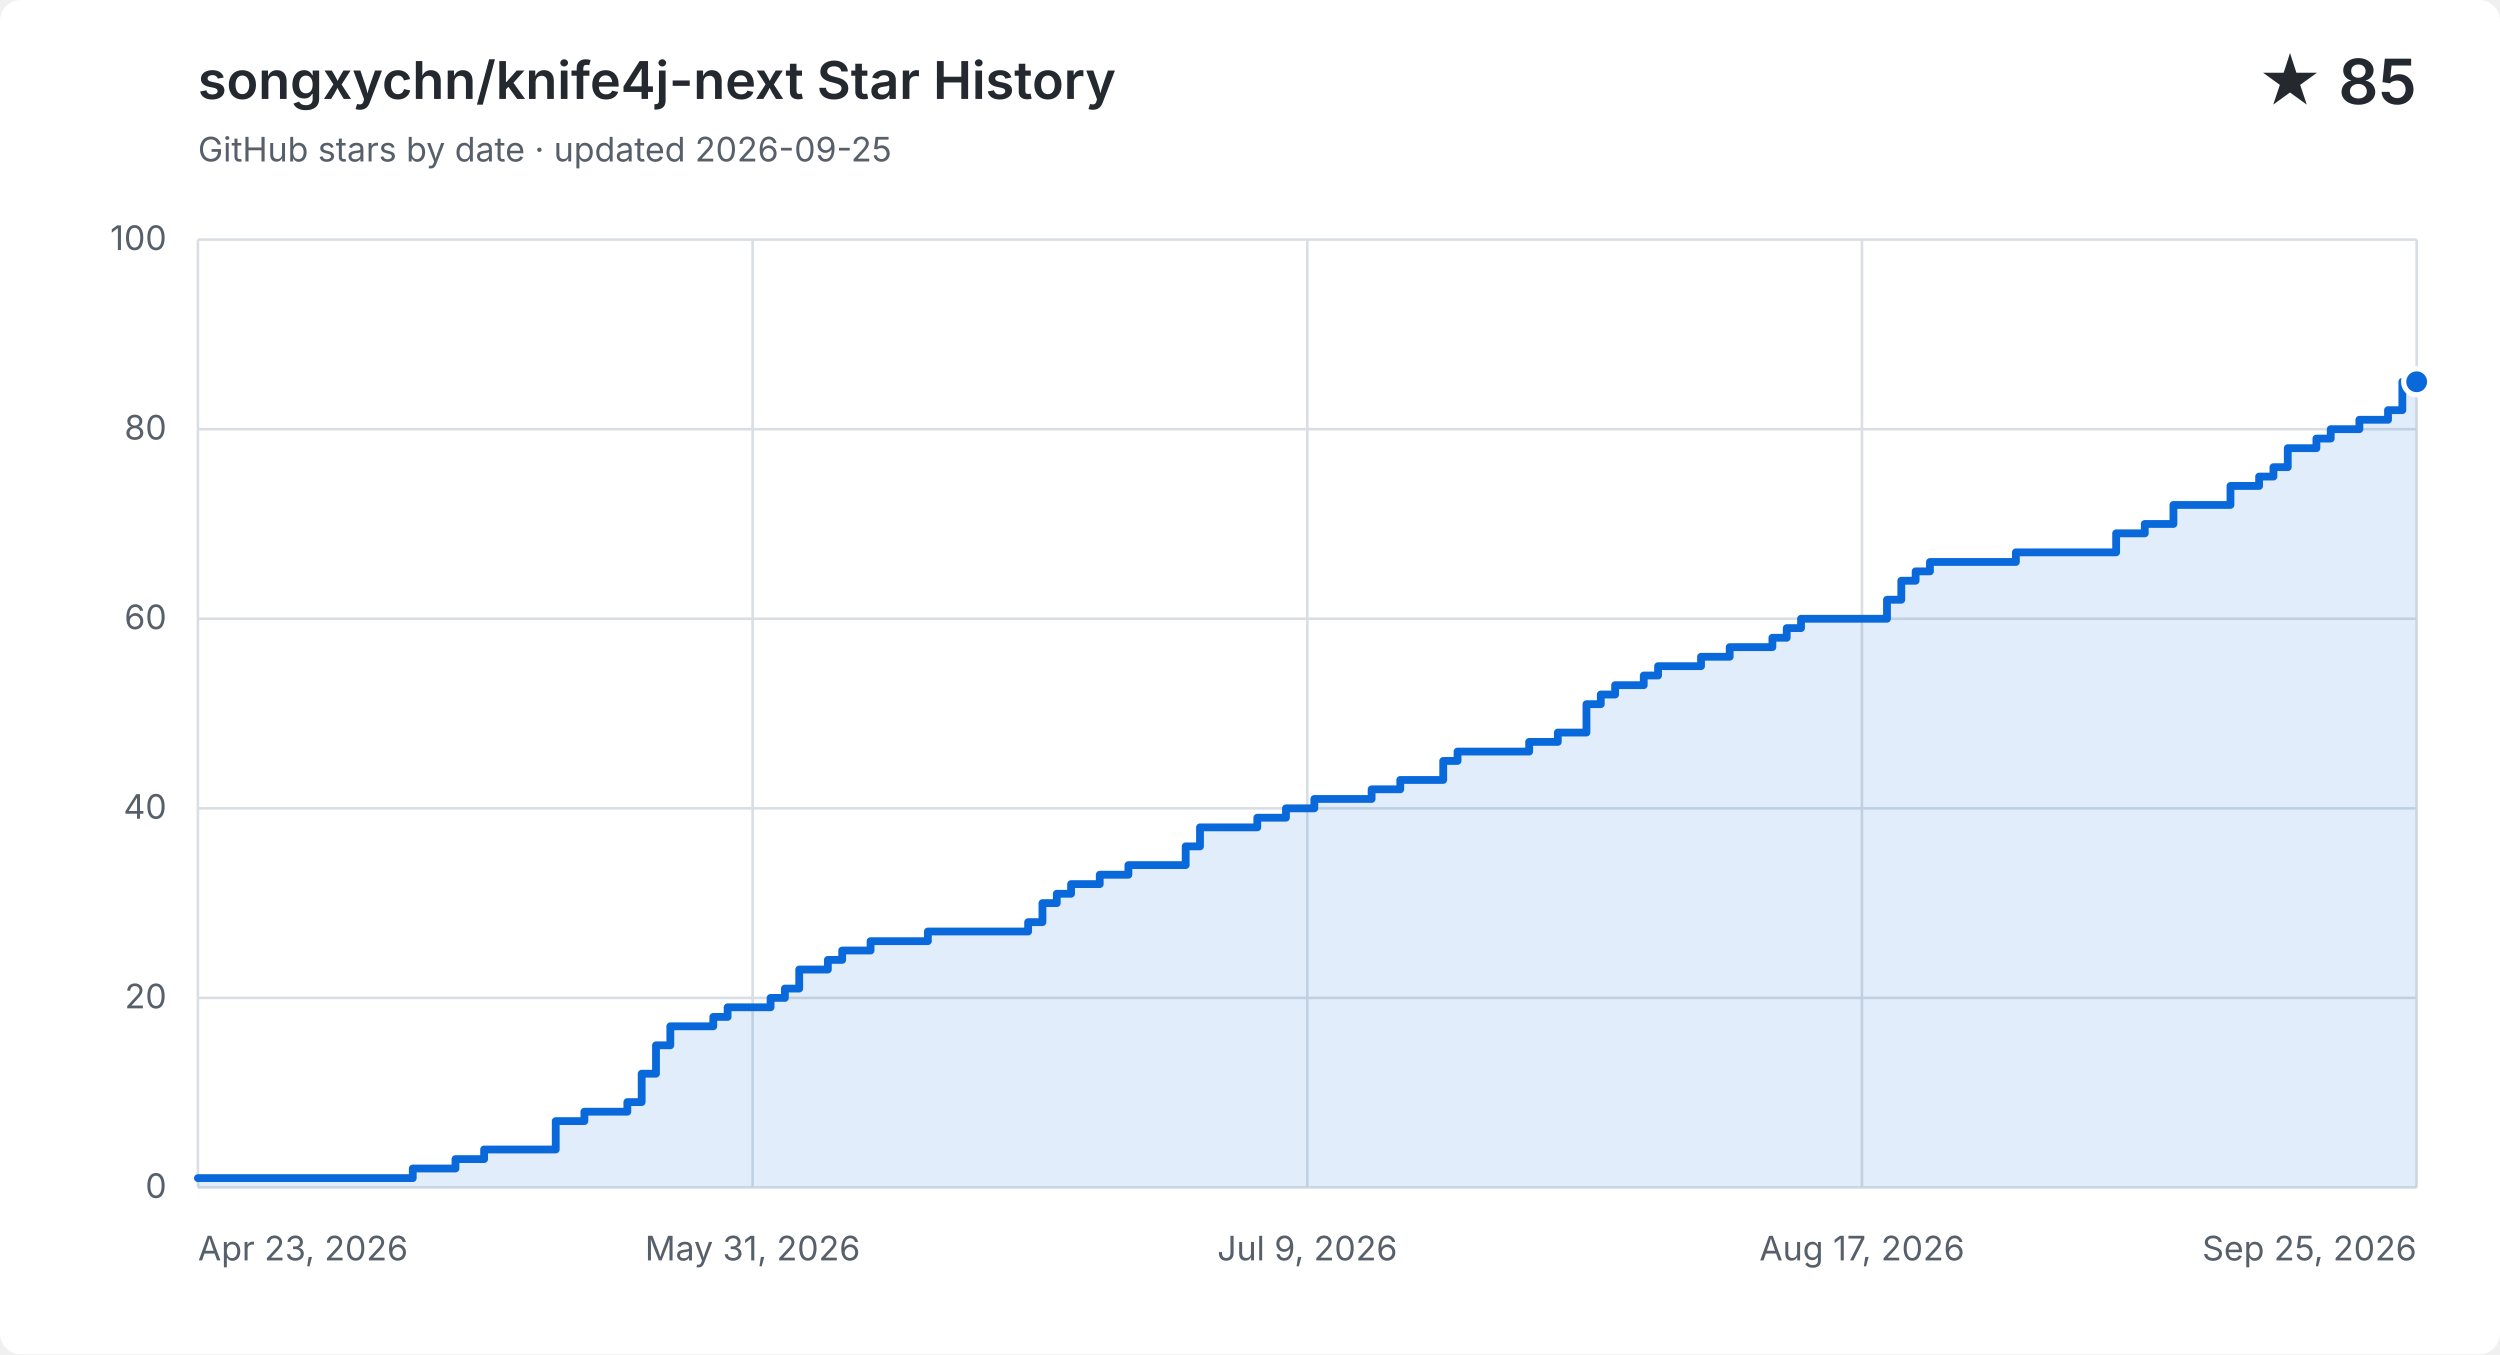
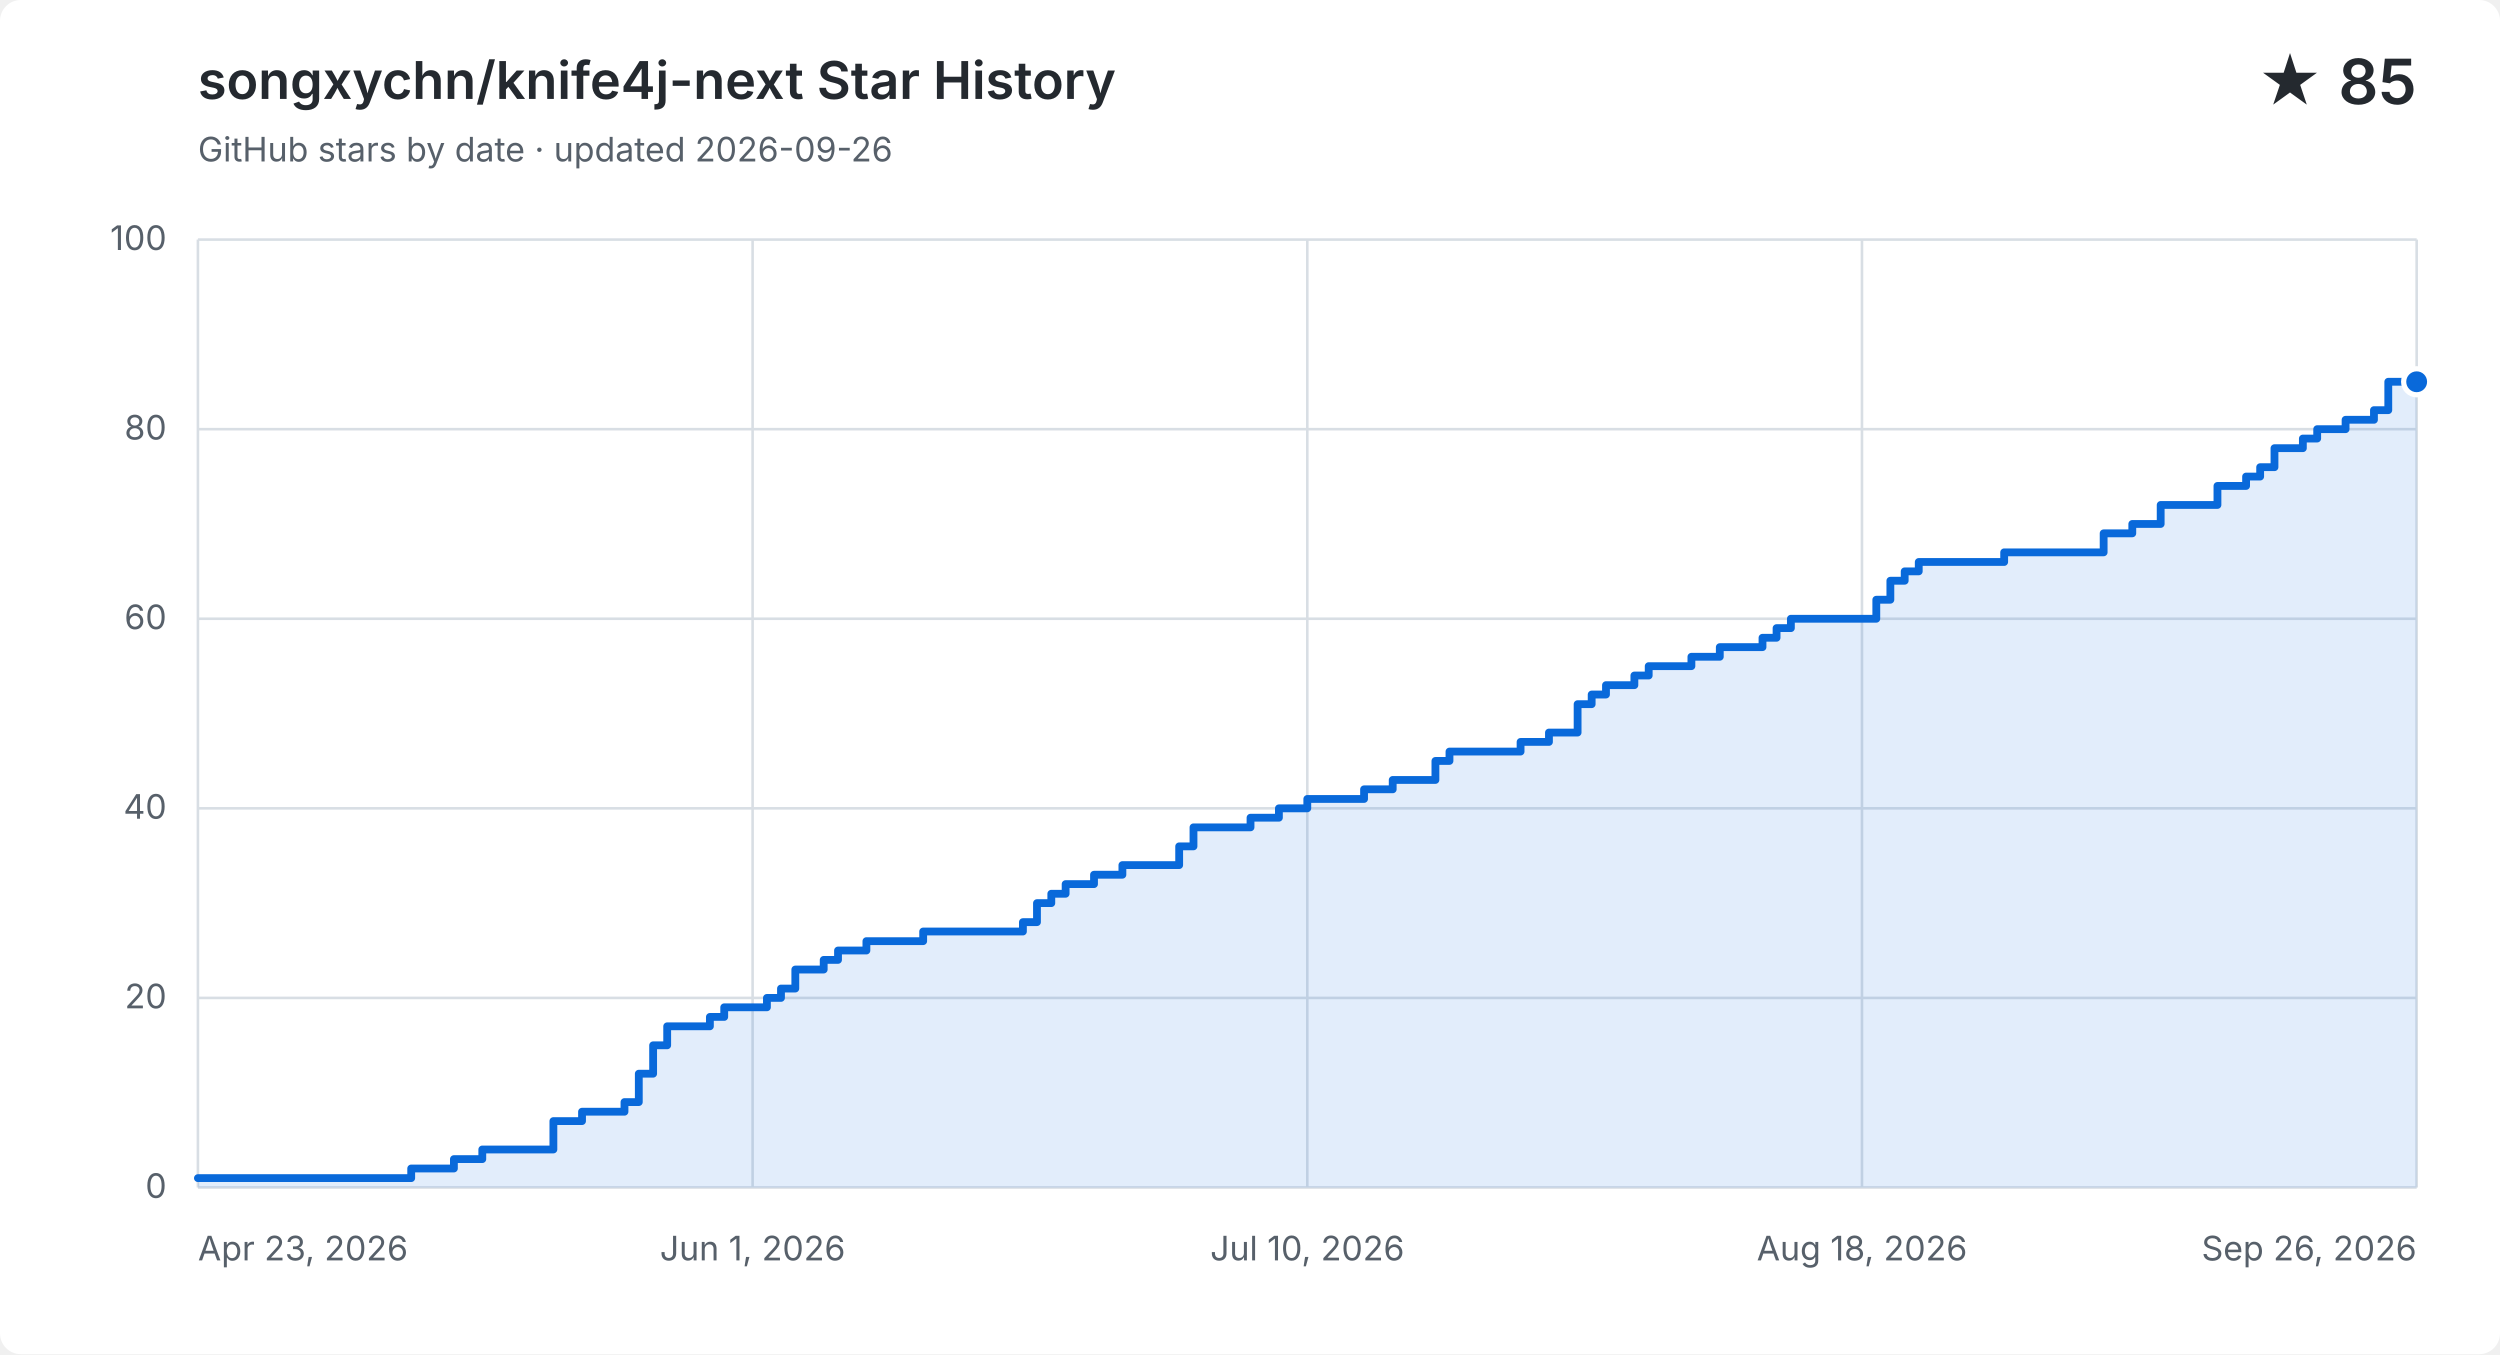
<svg xmlns="http://www.w3.org/2000/svg" width="960" height="520" viewBox="0 0 960 520" role="img" aria-labelledby="title description">
  <style>
    .background { fill: #ffffff; }
    .grid { fill: none; stroke: #d8dee4; stroke-width: 1; }
    .label, .subtitle { fill: #57606a; font: 13px -apple-system, BlinkMacSystemFont, "Segoe UI", sans-serif; }
    .heading, .value { fill: #24292f; font-family: -apple-system, BlinkMacSystemFont, "Segoe UI", sans-serif; }
    .heading { font-size: 20px; font-weight: 600; }
    .value { font-size: 24px; font-weight: 600; }
    .area { fill: #0969da; opacity: .12; }
    .line { fill: none; stroke: #0969da; stroke-linecap: round; stroke-linejoin: round; stroke-width: 3; }
    .point { fill: #0969da; stroke: #ffffff; stroke-width: 2; }
    @media (prefers-color-scheme: dark) {
      .background { fill: #0d1117; }
      .grid { stroke: #30363d; }
      .label, .subtitle { fill: #8b949e; }
      .heading, .value { fill: #f0f6fc; }
      .area { fill: #58a6ff; }
      .line { stroke: #58a6ff; }
      .point { fill: #58a6ff; stroke: #0d1117; }
    }
  </style>
  <rect class="background" width="960" height="520" rx="8" />
  <text class="heading" x="76" y="38">songxychn/knife4j-next Star History</text>
-   <text class="subtitle" x="76" y="62">GitHub stars by date · updated 2026-09-25</text>
+   <text class="subtitle" x="76" y="62">GitHub stars by date · updated 2026-09-26</text>
  <text class="value" x="928" y="40" text-anchor="end">★ 85</text>
  <path class="grid" d="M 76 456.0 H 928" />
  <text class="label" x="64" y="460.0" text-anchor="end">0</text>
  <path class="grid" d="M 76 383.2 H 928" />
  <text class="label" x="64" y="387.2" text-anchor="end">20</text>
  <path class="grid" d="M 76 310.4 H 928" />
  <text class="label" x="64" y="314.4" text-anchor="end">40</text>
  <path class="grid" d="M 76 237.6 H 928" />
  <text class="label" x="64" y="241.6" text-anchor="end">60</text>
  <path class="grid" d="M 76 164.8 H 928" />
  <text class="label" x="64" y="168.8" text-anchor="end">80</text>
  <path class="grid" d="M 76 92.0 H 928" />
  <text class="label" x="64" y="96.0" text-anchor="end">100</text>
  <path class="grid" d="M 76.0 92 V 456" />
  <text class="label" x="76.0" y="484" text-anchor="start">Apr 23, 2026</text>
  <path class="grid" d="M 289.0 92 V 456" />
-   <text class="label" x="289.0" y="484" text-anchor="middle">May 31, 2026</text>
+   <text class="label" x="289.0" y="484" text-anchor="middle">Jun 1, 2026</text>
  <path class="grid" d="M 502.0 92 V 456" />
-   <text class="label" x="502.0" y="484" text-anchor="middle">Jul 9, 2026</text>
+   <text class="label" x="502.0" y="484" text-anchor="middle">Jul 10, 2026</text>
  <path class="grid" d="M 715.0 92 V 456" />
-   <text class="label" x="715.0" y="484" text-anchor="middle">Aug 17, 2026</text>
+   <text class="label" x="715.0" y="484" text-anchor="middle">Aug 18, 2026</text>
  <path class="grid" d="M 928.0 92 V 456" />
-   <text class="label" x="928.0" y="484" text-anchor="end">Sep 25, 2026</text>
-   <path class="area" d="M 76.0 452.4 H 158.5 V 448.7 H 174.9 V 445.1 H 185.9 V 441.4 H 213.4 V 430.5 H 224.4 V 426.9 H 240.9 V 423.2 H 246.4 V 412.3 H 251.9 V 401.4 H 257.4 V 394.1 H 273.9 V 390.5 H 279.4 V 386.8 H 295.9 V 383.2 H 301.4 V 379.6 H 306.9 V 372.3 H 317.9 V 368.6 H 323.4 V 365.0 H 334.3 V 361.4 H 356.3 V 357.7 H 394.8 V 354.1 H 400.3 V 346.8 H 405.8 V 343.2 H 411.3 V 339.5 H 422.3 V 335.9 H 433.3 V 332.2 H 455.3 V 325.0 H 460.8 V 317.7 H 482.8 V 314.0 H 493.8 V 310.4 H 504.7 V 306.8 H 526.7 V 303.1 H 537.7 V 299.5 H 548.7 V 299.5 H 554.2 V 292.2 H 559.7 V 288.6 H 565.2 V 288.6 H 570.7 V 288.6 H 576.2 V 288.6 H 581.7 V 288.6 H 587.2 V 284.9 H 592.7 V 284.9 H 598.2 V 281.3 H 603.7 V 281.3 H 609.2 V 270.4 H 614.7 V 266.7 H 620.2 V 263.1 H 625.7 V 263.1 H 631.2 V 259.4 H 636.7 V 255.8 H 642.2 V 255.8 H 647.7 V 255.8 H 653.2 V 252.2 H 658.7 V 252.2 H 664.2 V 248.5 H 669.7 V 248.5 H 675.1 V 248.5 H 680.6 V 244.9 H 686.1 V 241.2 H 691.6 V 237.6 H 697.1 V 237.6 H 702.6 V 237.6 H 708.1 V 237.6 H 713.6 V 237.6 H 719.1 V 237.6 H 724.6 V 230.3 H 730.1 V 223.0 H 735.6 V 219.4 H 741.1 V 215.8 H 746.6 V 215.8 H 752.1 V 215.8 H 757.6 V 215.8 H 763.1 V 215.8 H 768.6 V 215.8 H 774.1 V 212.1 H 779.6 V 212.1 H 785.1 V 212.1 H 790.6 V 212.1 H 796.1 V 212.1 H 801.6 V 212.1 H 807.1 V 212.1 H 812.6 V 204.8 H 818.1 V 204.8 H 823.6 V 201.2 H 829.1 V 201.2 H 834.6 V 193.9 H 840.1 V 193.9 H 845.5 V 193.9 H 851.0 V 193.9 H 856.5 V 186.6 H 862.0 V 186.6 H 867.5 V 183.0 H 873.0 V 179.4 H 878.5 V 172.1 H 884.0 V 172.1 H 889.5 V 168.4 H 895.0 V 164.8 H 900.5 V 164.8 H 906.0 V 161.2 H 911.5 V 161.2 H 917.0 V 157.5 H 922.5 V 146.6 H 928.0 V 146.6 V 456 H 76.0 Z" />
-   <path class="line" d="M 76.0 452.4 H 158.5 V 448.7 H 174.9 V 445.1 H 185.9 V 441.4 H 213.4 V 430.5 H 224.4 V 426.9 H 240.9 V 423.2 H 246.4 V 412.3 H 251.9 V 401.4 H 257.4 V 394.1 H 273.9 V 390.5 H 279.4 V 386.8 H 295.9 V 383.2 H 301.4 V 379.6 H 306.9 V 372.3 H 317.9 V 368.6 H 323.4 V 365.0 H 334.3 V 361.4 H 356.3 V 357.7 H 394.8 V 354.1 H 400.3 V 346.8 H 405.8 V 343.2 H 411.3 V 339.5 H 422.3 V 335.9 H 433.3 V 332.2 H 455.3 V 325.0 H 460.8 V 317.7 H 482.8 V 314.0 H 493.8 V 310.4 H 504.7 V 306.8 H 526.7 V 303.1 H 537.7 V 299.5 H 548.7 V 299.5 H 554.2 V 292.2 H 559.7 V 288.6 H 565.2 V 288.6 H 570.7 V 288.6 H 576.2 V 288.6 H 581.7 V 288.6 H 587.2 V 284.9 H 592.7 V 284.9 H 598.2 V 281.3 H 603.7 V 281.3 H 609.2 V 270.4 H 614.7 V 266.7 H 620.2 V 263.1 H 625.7 V 263.1 H 631.2 V 259.4 H 636.7 V 255.8 H 642.2 V 255.8 H 647.7 V 255.8 H 653.2 V 252.2 H 658.7 V 252.2 H 664.2 V 248.5 H 669.7 V 248.5 H 675.1 V 248.5 H 680.6 V 244.9 H 686.1 V 241.2 H 691.6 V 237.6 H 697.1 V 237.6 H 702.6 V 237.6 H 708.1 V 237.6 H 713.6 V 237.6 H 719.1 V 237.6 H 724.6 V 230.3 H 730.1 V 223.0 H 735.6 V 219.4 H 741.1 V 215.8 H 746.6 V 215.8 H 752.1 V 215.8 H 757.6 V 215.8 H 763.1 V 215.8 H 768.6 V 215.8 H 774.1 V 212.1 H 779.6 V 212.1 H 785.1 V 212.1 H 790.6 V 212.1 H 796.1 V 212.1 H 801.6 V 212.1 H 807.1 V 212.1 H 812.6 V 204.8 H 818.1 V 204.8 H 823.6 V 201.2 H 829.1 V 201.2 H 834.6 V 193.9 H 840.1 V 193.9 H 845.5 V 193.9 H 851.0 V 193.9 H 856.5 V 186.6 H 862.0 V 186.6 H 867.5 V 183.0 H 873.0 V 179.4 H 878.5 V 172.1 H 884.0 V 172.1 H 889.5 V 168.4 H 895.0 V 164.8 H 900.5 V 164.8 H 906.0 V 161.2 H 911.5 V 161.2 H 917.0 V 157.5 H 922.5 V 146.6 H 928.0 V 146.6" />
+   <text class="label" x="928.0" y="484" text-anchor="end">Sep 26, 2026</text>
+   <path class="area" d="M 76.0 452.4 H 157.9 V 448.7 H 174.3 V 445.1 H 185.2 V 441.4 H 212.5 V 430.5 H 223.5 V 426.9 H 239.8 V 423.2 H 245.3 V 412.3 H 250.8 V 401.4 H 256.2 V 394.1 H 272.6 V 390.5 H 278.1 V 386.8 H 294.5 V 383.2 H 299.9 V 379.6 H 305.4 V 372.3 H 316.3 V 368.6 H 321.8 V 365.0 H 332.7 V 361.4 H 354.5 V 357.7 H 392.8 V 354.1 H 398.2 V 346.8 H 403.7 V 343.2 H 409.2 V 339.5 H 420.1 V 335.9 H 431.0 V 332.2 H 452.8 V 325.0 H 458.3 V 317.7 H 480.2 V 314.0 H 491.1 V 310.4 H 502.0 V 306.8 H 523.8 V 303.1 H 534.8 V 299.5 H 545.7 V 299.5 H 551.2 V 292.2 H 556.6 V 288.6 H 562.1 V 288.6 H 567.5 V 288.6 H 573.0 V 288.6 H 578.5 V 288.6 H 583.9 V 284.9 H 589.4 V 284.9 H 594.8 V 281.3 H 600.3 V 281.3 H 605.8 V 270.4 H 611.2 V 266.7 H 616.7 V 263.1 H 622.2 V 263.1 H 627.6 V 259.4 H 633.1 V 255.8 H 638.5 V 255.8 H 644.0 V 255.8 H 649.5 V 252.2 H 654.9 V 252.2 H 660.4 V 248.5 H 665.8 V 248.5 H 671.3 V 248.5 H 676.8 V 244.9 H 682.2 V 241.2 H 687.7 V 237.6 H 693.2 V 237.6 H 698.6 V 237.6 H 704.1 V 237.6 H 709.5 V 237.6 H 715.0 V 237.6 H 720.5 V 230.3 H 725.9 V 223.0 H 731.4 V 219.4 H 736.8 V 215.8 H 742.3 V 215.8 H 747.8 V 215.8 H 753.2 V 215.8 H 758.7 V 215.8 H 764.2 V 215.8 H 769.6 V 212.1 H 775.1 V 212.1 H 780.5 V 212.1 H 786.0 V 212.1 H 791.5 V 212.1 H 796.9 V 212.1 H 802.4 V 212.1 H 807.8 V 204.8 H 813.3 V 204.8 H 818.8 V 201.2 H 824.2 V 201.2 H 829.7 V 193.9 H 835.2 V 193.9 H 840.6 V 193.9 H 846.1 V 193.9 H 851.5 V 186.6 H 857.0 V 186.6 H 862.5 V 183.0 H 867.9 V 179.4 H 873.4 V 172.1 H 878.8 V 172.1 H 884.3 V 168.4 H 889.8 V 164.8 H 895.2 V 164.8 H 900.7 V 161.2 H 906.2 V 161.2 H 911.6 V 157.5 H 917.1 V 146.6 H 922.5 V 146.6 H 928.0 V 146.6 V 456 H 76.0 Z" />
+   <path class="line" d="M 76.0 452.4 H 157.9 V 448.7 H 174.3 V 445.1 H 185.2 V 441.4 H 212.5 V 430.5 H 223.5 V 426.9 H 239.8 V 423.2 H 245.3 V 412.3 H 250.8 V 401.4 H 256.2 V 394.1 H 272.6 V 390.5 H 278.1 V 386.8 H 294.5 V 383.2 H 299.9 V 379.6 H 305.4 V 372.3 H 316.3 V 368.6 H 321.8 V 365.0 H 332.7 V 361.4 H 354.5 V 357.7 H 392.8 V 354.1 H 398.2 V 346.8 H 403.7 V 343.2 H 409.2 V 339.5 H 420.1 V 335.9 H 431.0 V 332.2 H 452.8 V 325.0 H 458.3 V 317.7 H 480.2 V 314.0 H 491.1 V 310.4 H 502.0 V 306.8 H 523.8 V 303.1 H 534.8 V 299.5 H 545.7 V 299.5 H 551.2 V 292.2 H 556.6 V 288.6 H 562.1 V 288.6 H 567.5 V 288.6 H 573.0 V 288.6 H 578.5 V 288.6 H 583.9 V 284.9 H 589.4 V 284.9 H 594.8 V 281.3 H 600.3 V 281.3 H 605.8 V 270.4 H 611.2 V 266.7 H 616.7 V 263.1 H 622.2 V 263.1 H 627.6 V 259.4 H 633.1 V 255.8 H 638.5 V 255.8 H 644.0 V 255.8 H 649.5 V 252.2 H 654.9 V 252.2 H 660.4 V 248.5 H 665.8 V 248.5 H 671.3 V 248.5 H 676.8 V 244.9 H 682.2 V 241.2 H 687.7 V 237.6 H 693.2 V 237.6 H 698.6 V 237.6 H 704.1 V 237.6 H 709.5 V 237.6 H 715.0 V 237.6 H 720.5 V 230.3 H 725.9 V 223.0 H 731.4 V 219.4 H 736.8 V 215.8 H 742.3 V 215.8 H 747.8 V 215.8 H 753.2 V 215.8 H 758.7 V 215.8 H 764.2 V 215.8 H 769.6 V 212.1 H 775.1 V 212.1 H 780.5 V 212.1 H 786.0 V 212.1 H 791.5 V 212.1 H 796.9 V 212.1 H 802.4 V 212.1 H 807.8 V 204.8 H 813.3 V 204.8 H 818.8 V 201.2 H 824.2 V 201.2 H 829.7 V 193.9 H 835.2 V 193.9 H 840.6 V 193.9 H 846.1 V 193.9 H 851.5 V 186.6 H 857.0 V 186.6 H 862.5 V 183.0 H 867.9 V 179.4 H 873.4 V 172.1 H 878.8 V 172.1 H 884.3 V 168.4 H 889.8 V 164.8 H 895.2 V 164.8 H 900.7 V 161.2 H 906.2 V 161.2 H 911.6 V 157.5 H 917.1 V 146.6 H 922.5 V 146.6 H 928.0 V 146.6" />
  <circle class="point" cx="928.0" cy="146.6" r="5" />
</svg>
